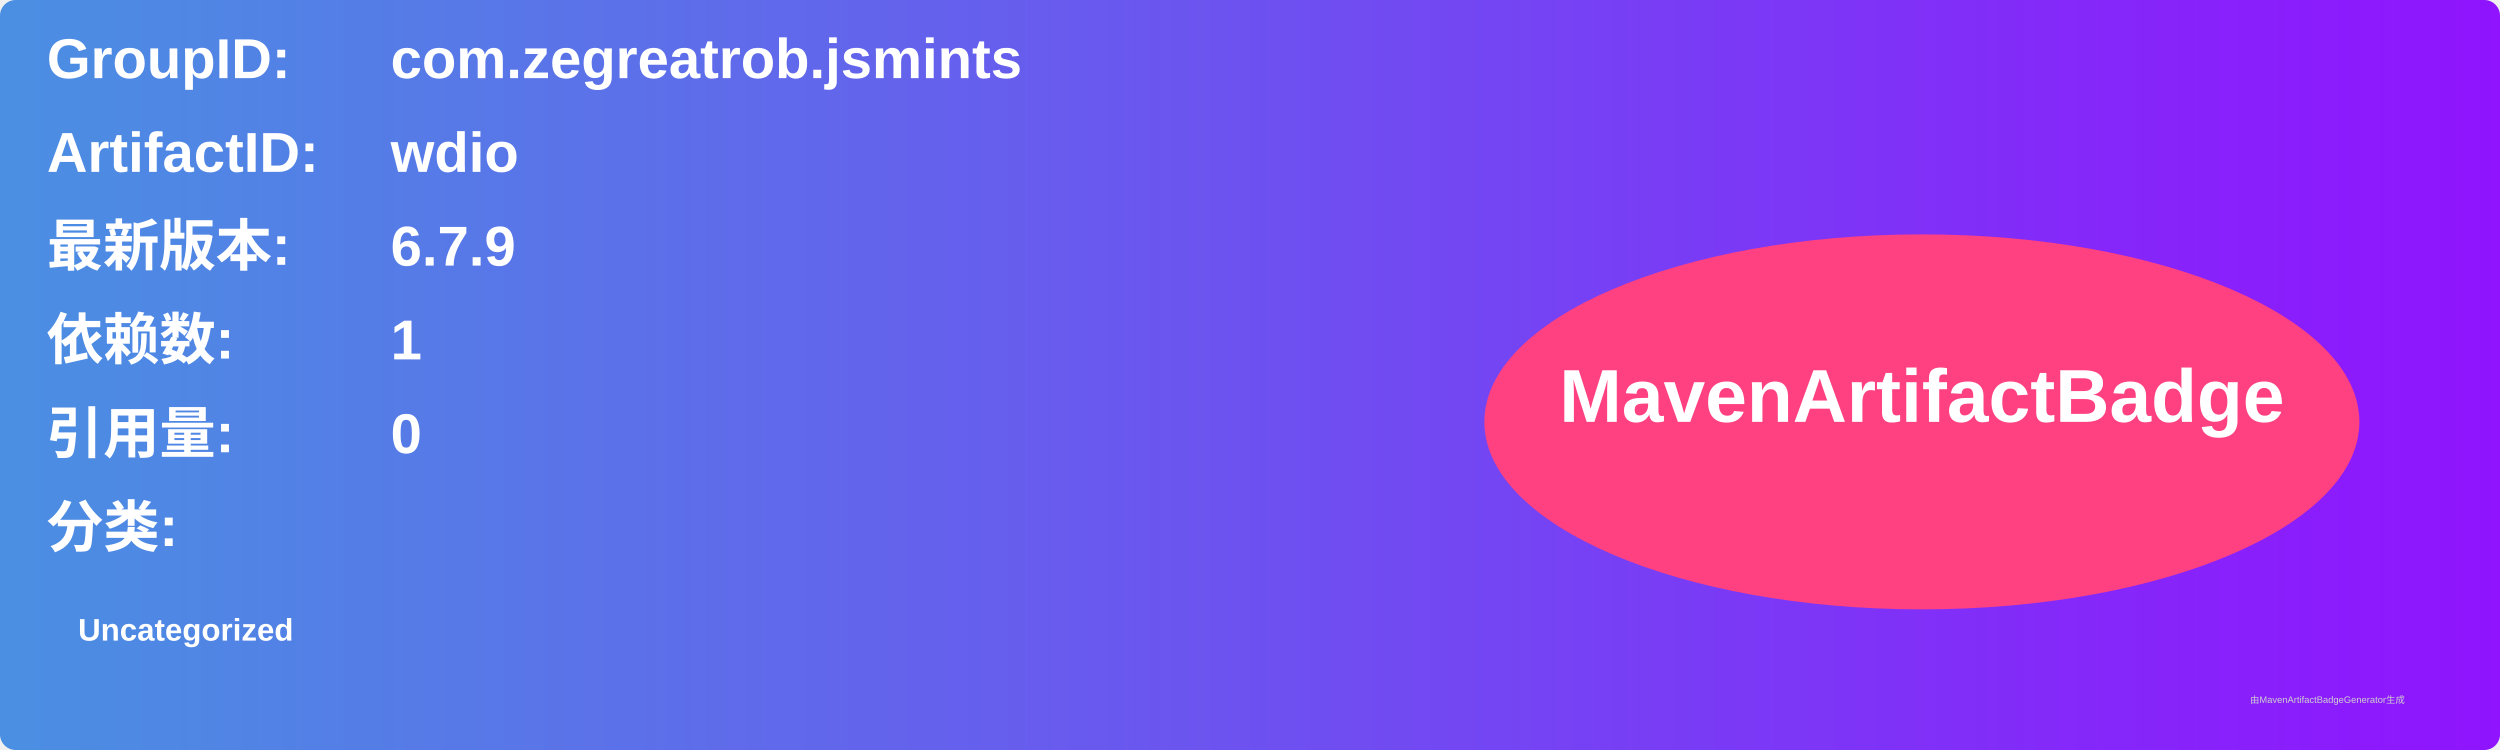
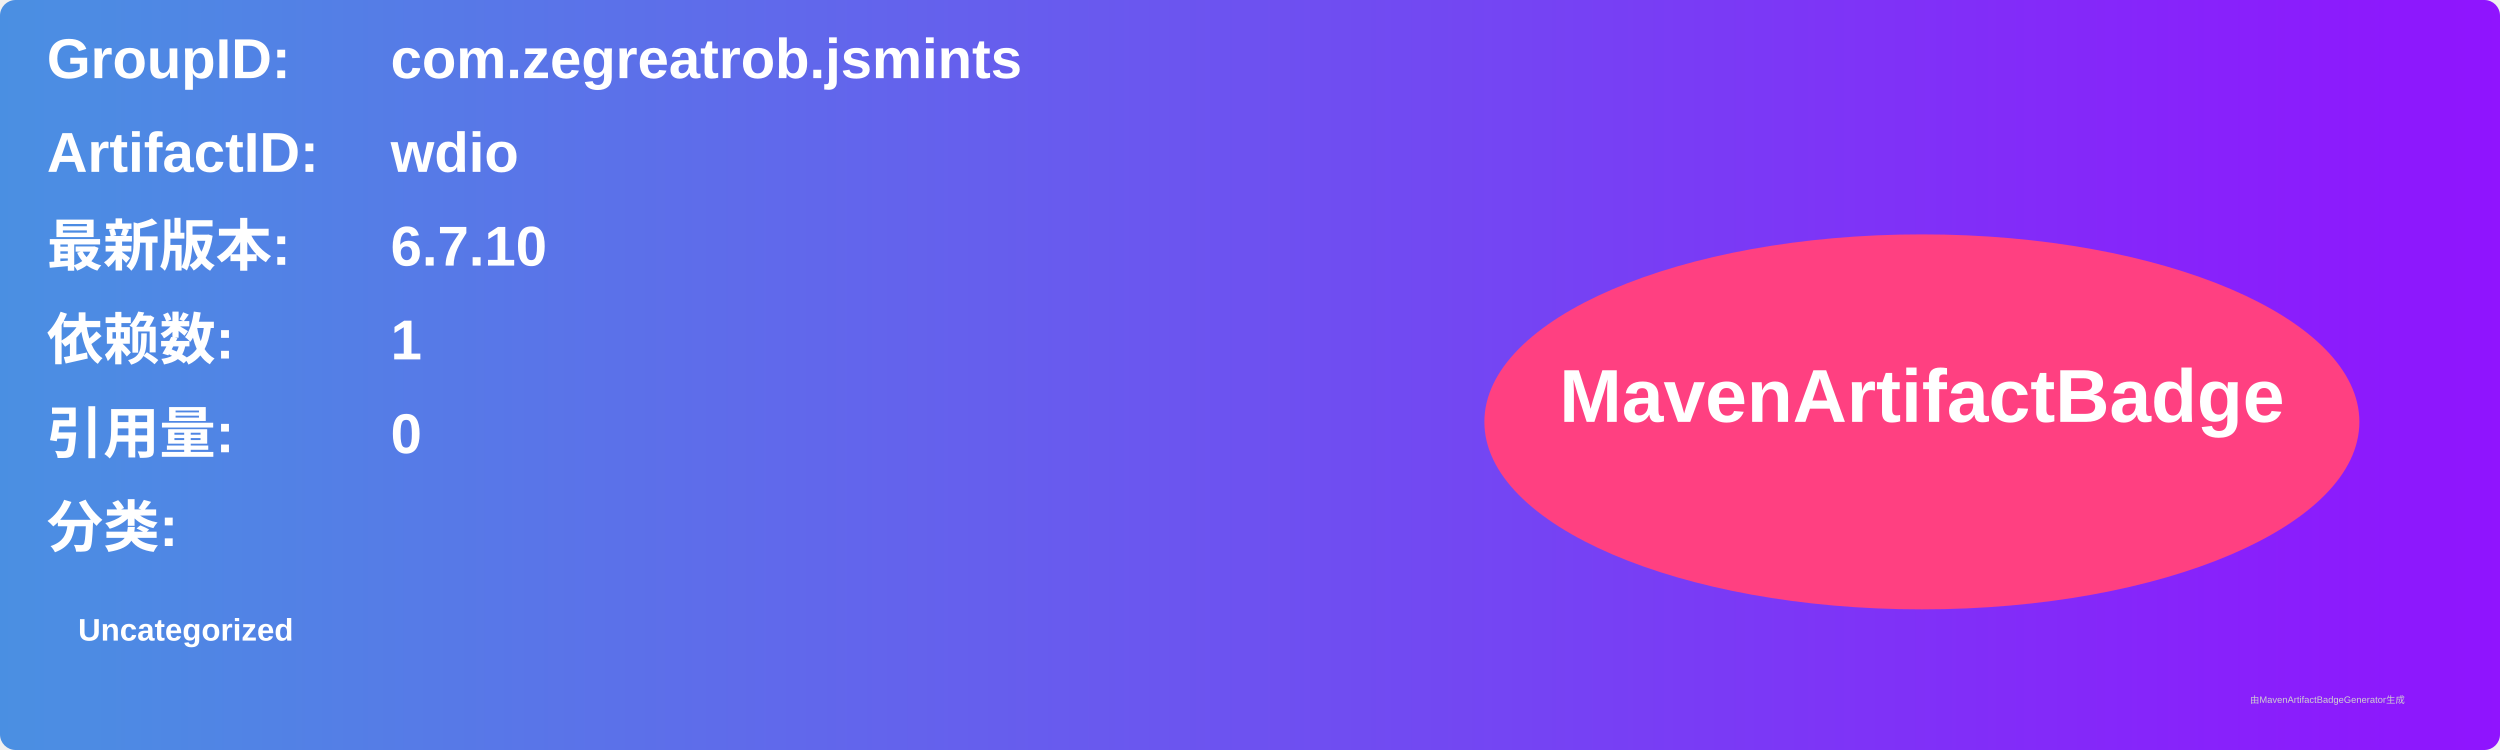
<svg xmlns="http://www.w3.org/2000/svg" width="800" height="240" viewBox="0 0 800 240">
  <linearGradient id="grad" x1="0%" y1="0%" x2="100%" y2="0%">
    <stop offset="0%" stop-color="#4a90e2" />
    <stop offset="100%" stop-color="#9013fe" />
  </linearGradient>
  <rect width="100%" height="100%" rx="5" ry="5" fill="url(#grad)" />
  <g transform="translate(15, 15)">
    <text x="0" y="10" font-family="Arial" font-size="18" fill="white" font-weight="bold" width="260">GroupID:</text>
    <text x="110" y="10" font-family="Arial" font-size="18" fill="white" font-weight="bold" width="460">com.zegreatrob.jsmints</text>
    <text x="0" y="40" font-family="Arial" font-size="18" fill="white" font-weight="bold" width="260">ArtifactID:</text>
    <text x="110" y="40" font-family="Arial" font-size="18" fill="white" font-weight="bold" width="460">wdio</text>
    <text x="0" y="70" font-family="Arial" font-size="18" fill="white" font-weight="bold">最新版本:</text>
    <text x="110" y="70" font-family="Arial" font-size="18" fill="white" font-weight="bold">
-       <tspan font-weight="bold">6.7.9</tspan>
+       <tspan font-weight="bold">6.7.10</tspan>
    </text>
    <text x="0" y="100" font-family="Arial" font-size="18" fill="white" font-weight="bold">依赖数: </text>
    <text x="110" y="100" font-family="Arial" font-size="18" fill="white">
      <tspan font-weight="bold">1</tspan>
    </text>
    <text x="0" y="130" font-family="Arial" font-size="18" fill="white" font-weight="bold">引用量: </text>
    <text x="110" y="130" font-family="Arial" font-size="18" fill="white">
      <tspan font-weight="bold">0</tspan>
    </text>
    <text x="0" y="160" font-family="Arial" font-size="18" fill="white" font-weight="bold">分类:</text>
    <text x="10" y="190" font-family="Arial" font-size="10" fill="white">
      <tspan font-weight="bold">Uncategorized</tspan>
    </text>
    <ellipse cx="600" cy="120" rx="140" ry="60" fill="#ff4081" />
    <text x="600" y="120" text-anchor="middle" font-family="Arial" font-size="24" fill="white" font-weight="bold">MavenArtifactBadge</text>
  </g>
  <text x="720" y="225" font-family="Arial" font-size="3" fill="#d0d0d0">由MavenArtifactBadgeGenerator生成</text>
</svg>
